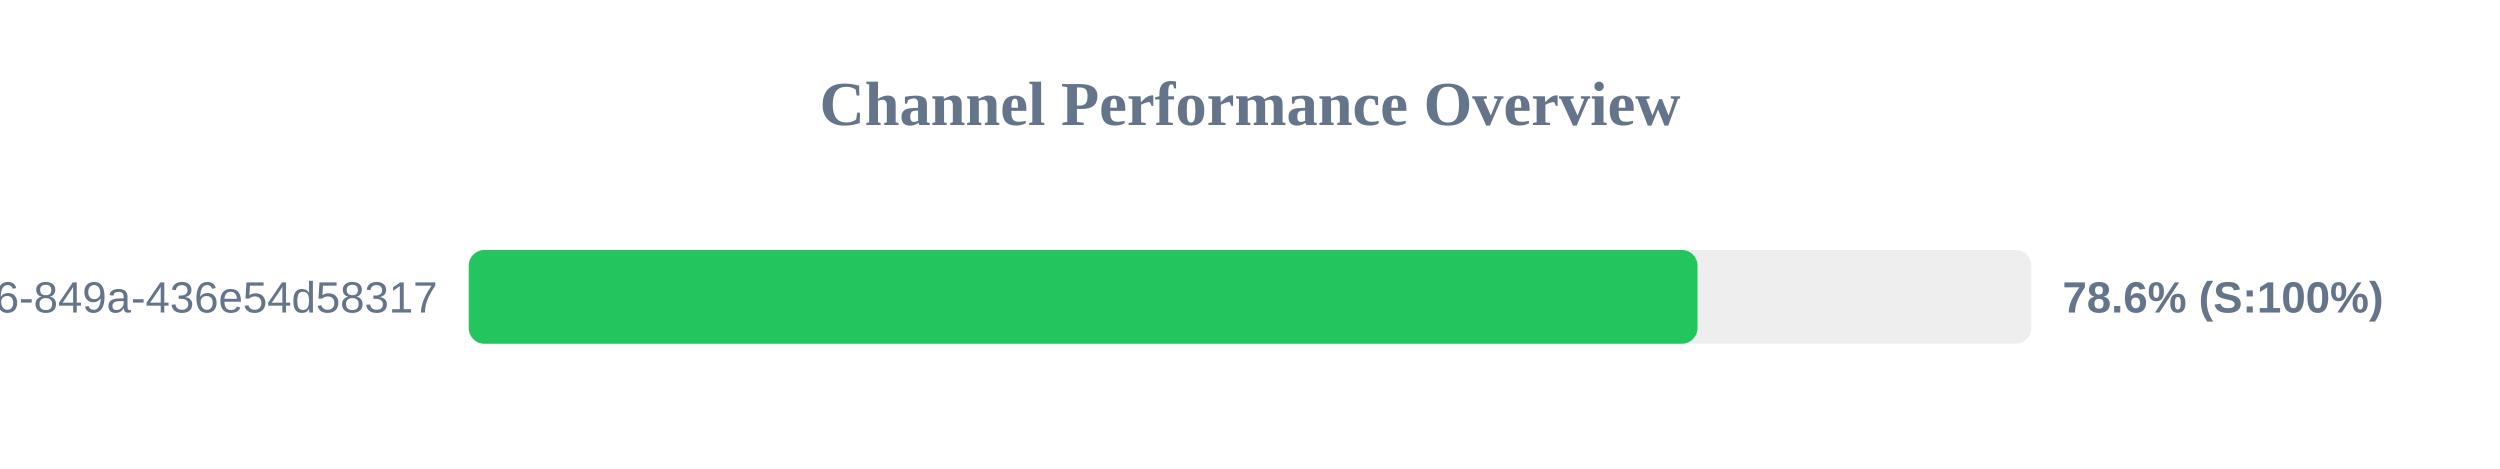
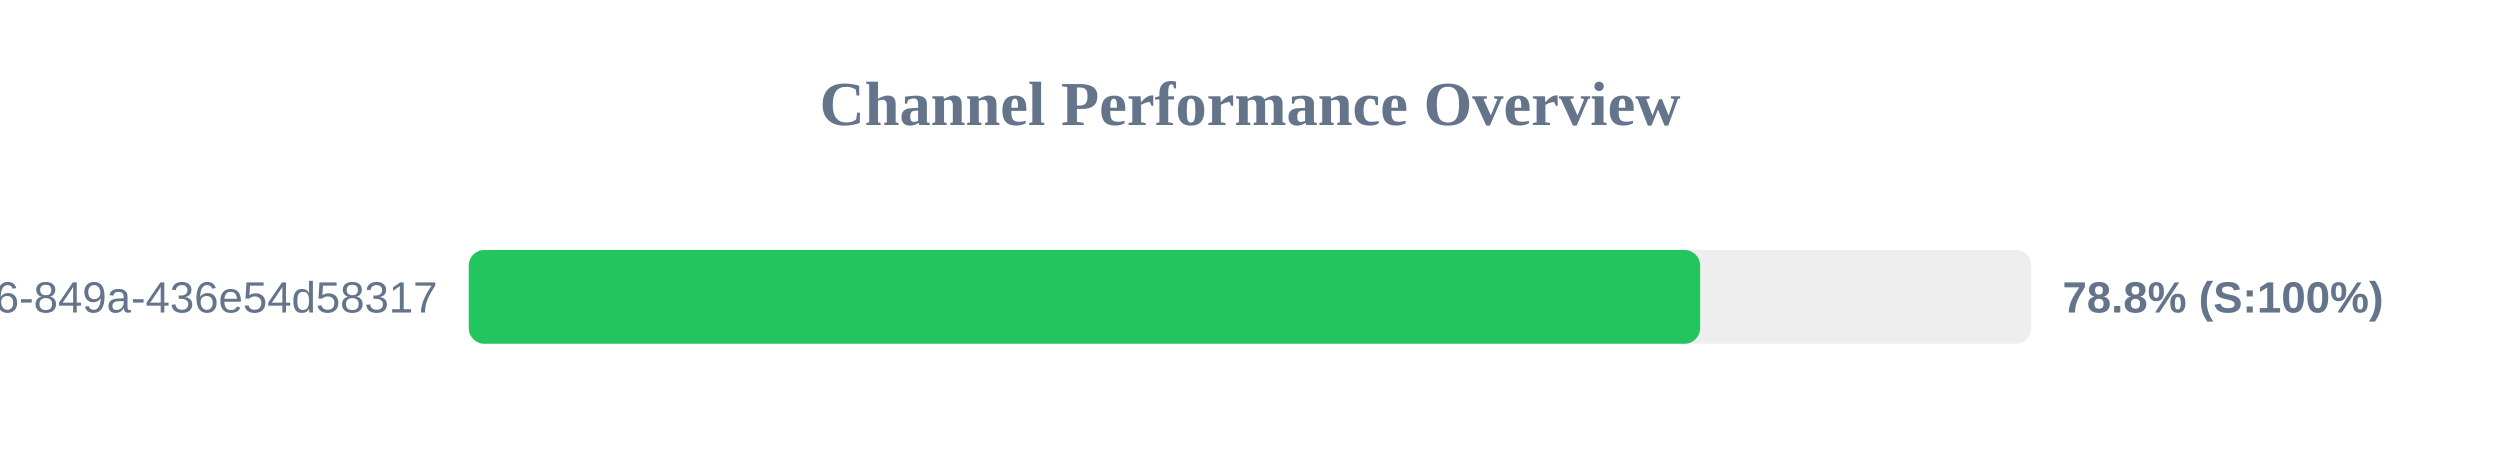
<svg xmlns="http://www.w3.org/2000/svg" width="800" height="150" version="1.1">
  <style>
        .row { font: 14px Arial; fill: #64748b; }
        .score { font: bold 14px Arial; fill: #64748b; }
    </style>
  <text x="400" y="40" text-anchor="middle" font-size="20px" font-weight="bold" fill="#64748b">Channel Performance Overview</text>
  <rect x="150" y="80" width="500" height="30" fill="#eee" rx="5" />
-   <rect x="150" y="80" width="393.2" height="30" fill="#22c55e" rx="5" />
+   <rect x="150" y="80" width="394.05" height="30" fill="#22c55e" rx="5" />
  <text x="140" y="100" text-anchor="end" class="row">?uuid=29fbd51f-03c8-4d76-849a-436e54d58317</text>
-   <text x="660" y="100" text-anchor="start" class="score">78.6% (S:100%)</text>
+   <text x="660" y="100" text-anchor="start" class="score">78.8% (S:100%)</text>
</svg>
